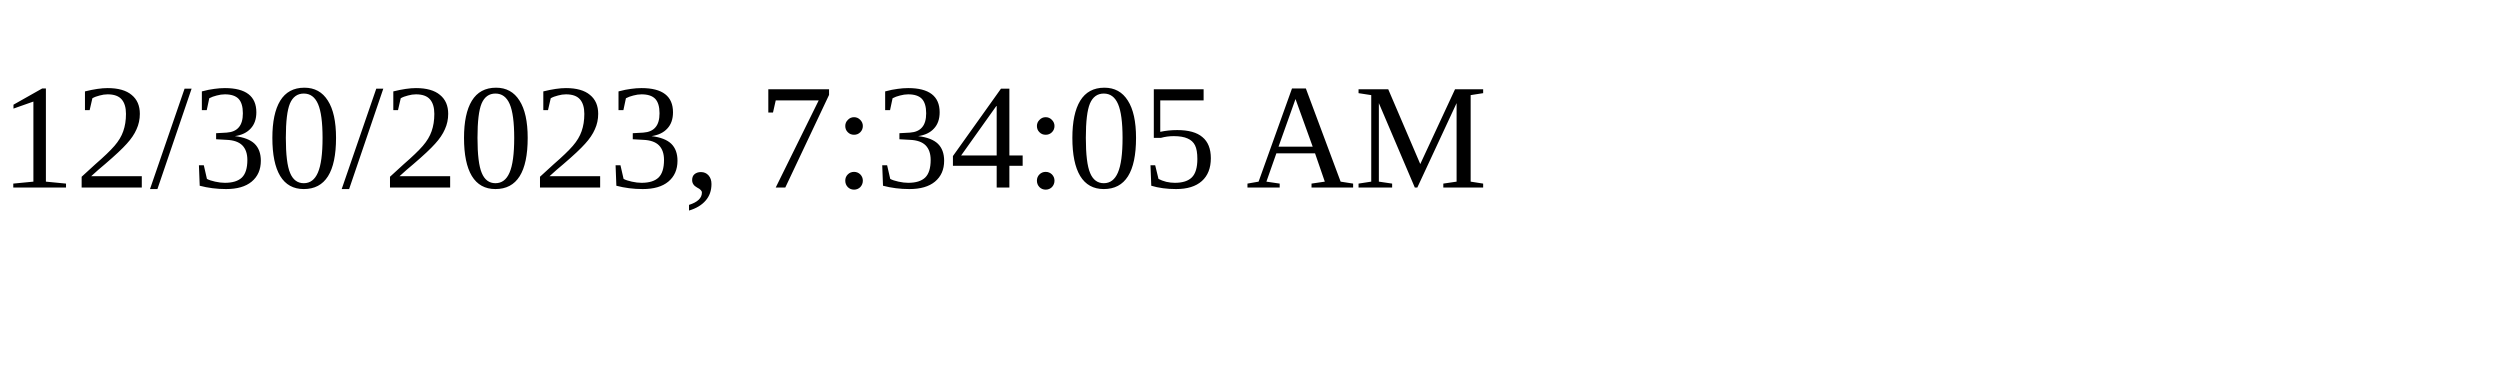
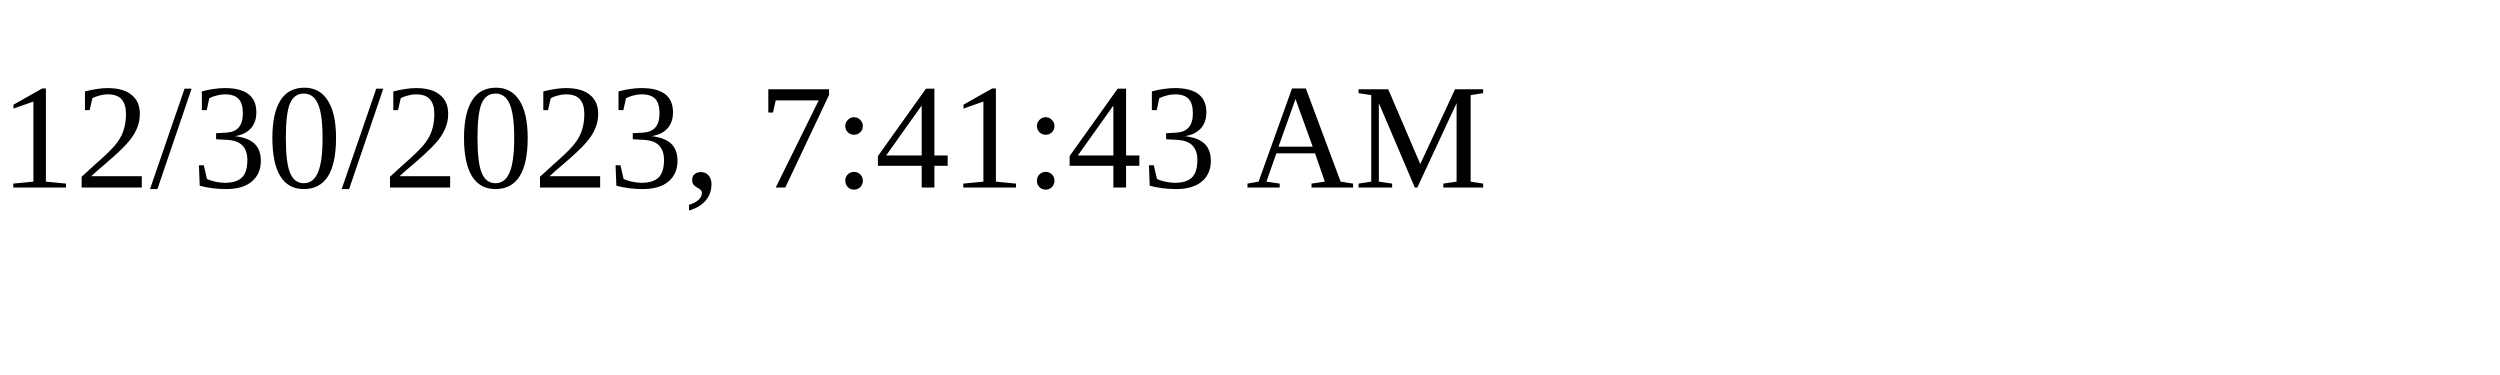
<svg xmlns="http://www.w3.org/2000/svg" height="30" width="200">
-   <text x="0" y="15">12/30/2023, 7:34:05 AM</text>
+   <text x="0" y="15">12/30/2023, 7:41:43 AM</text>
</svg>
